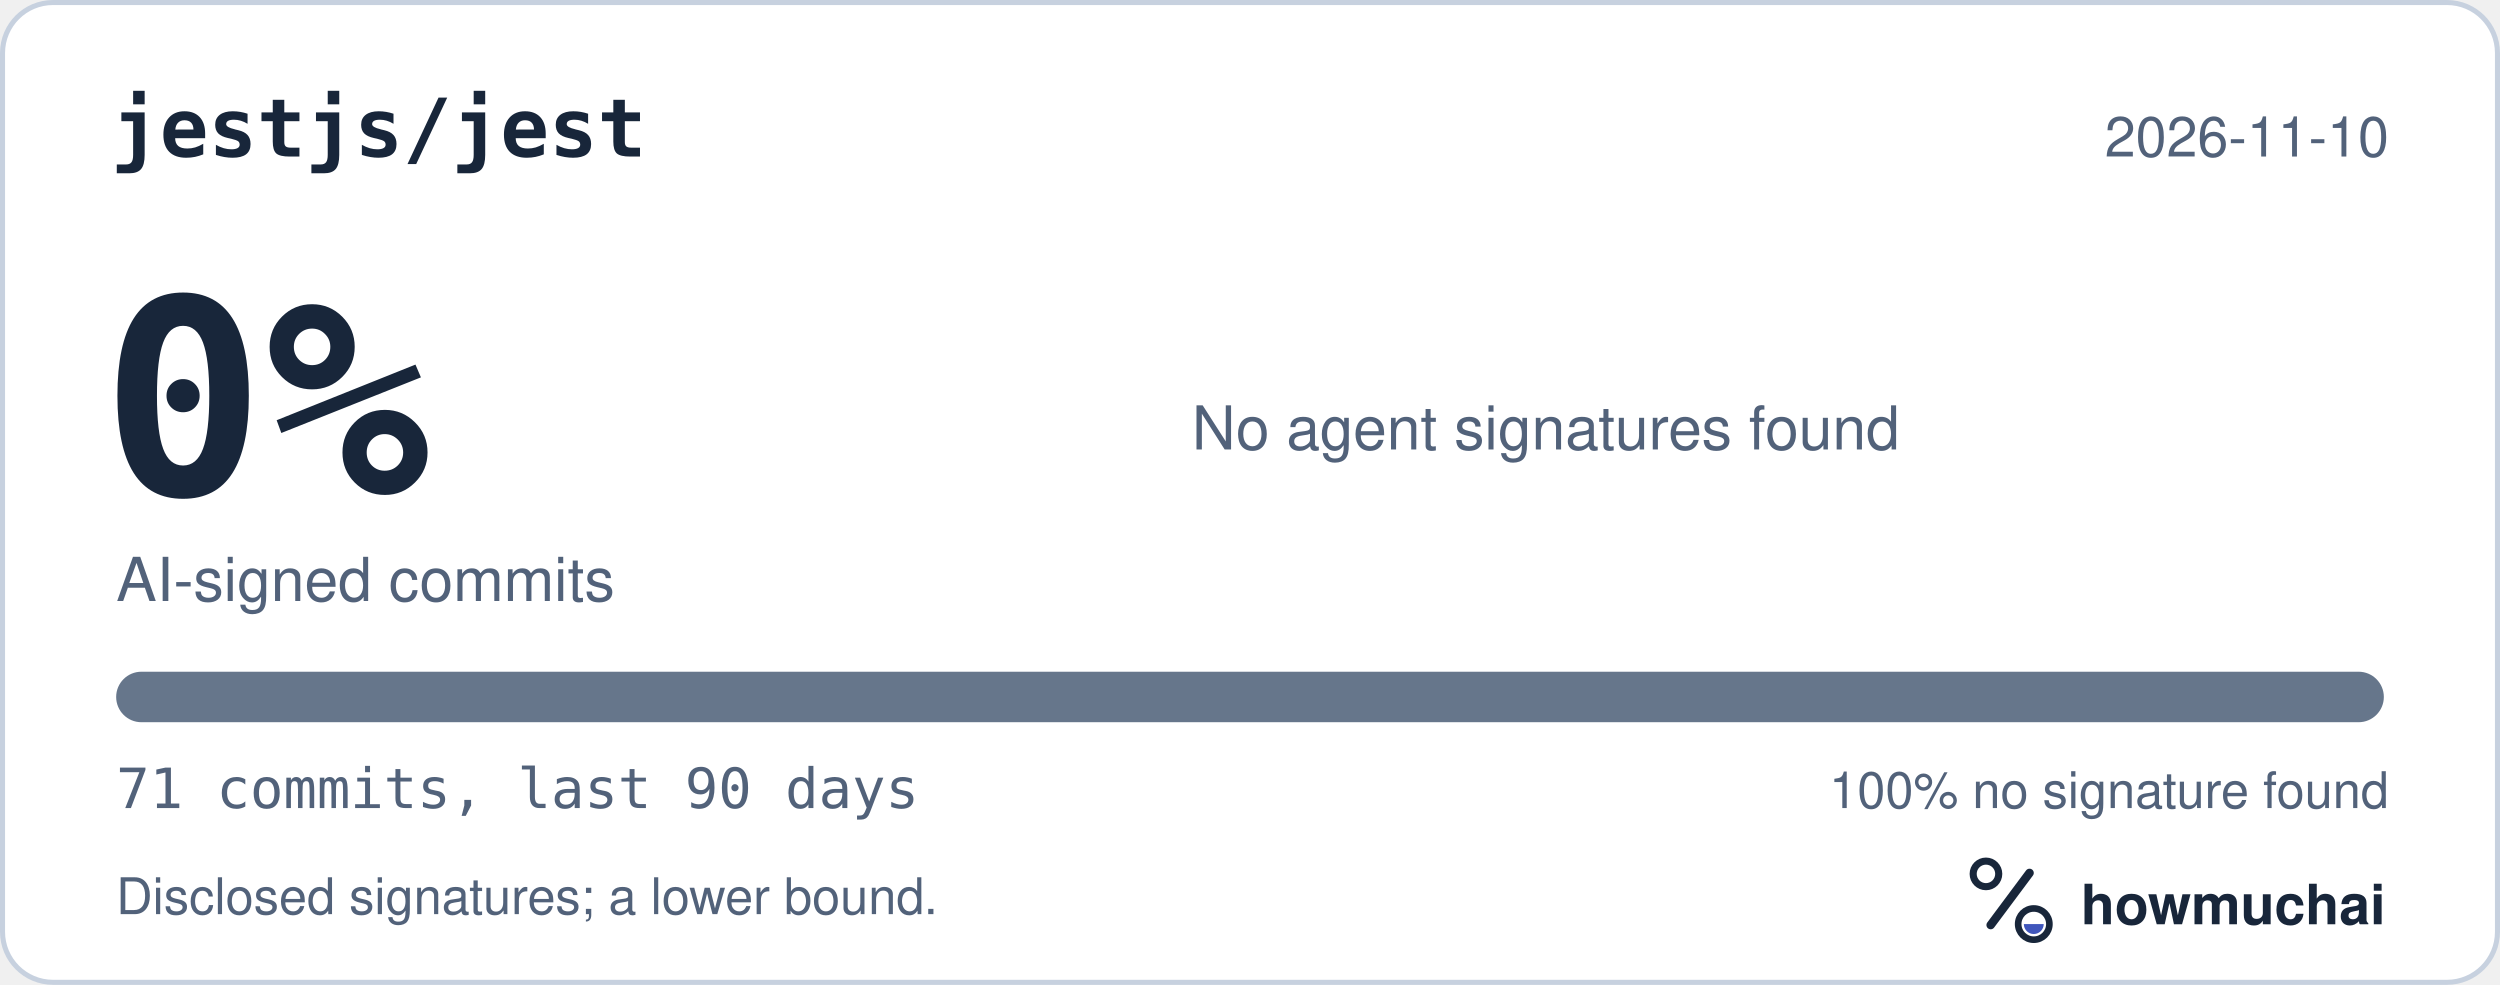
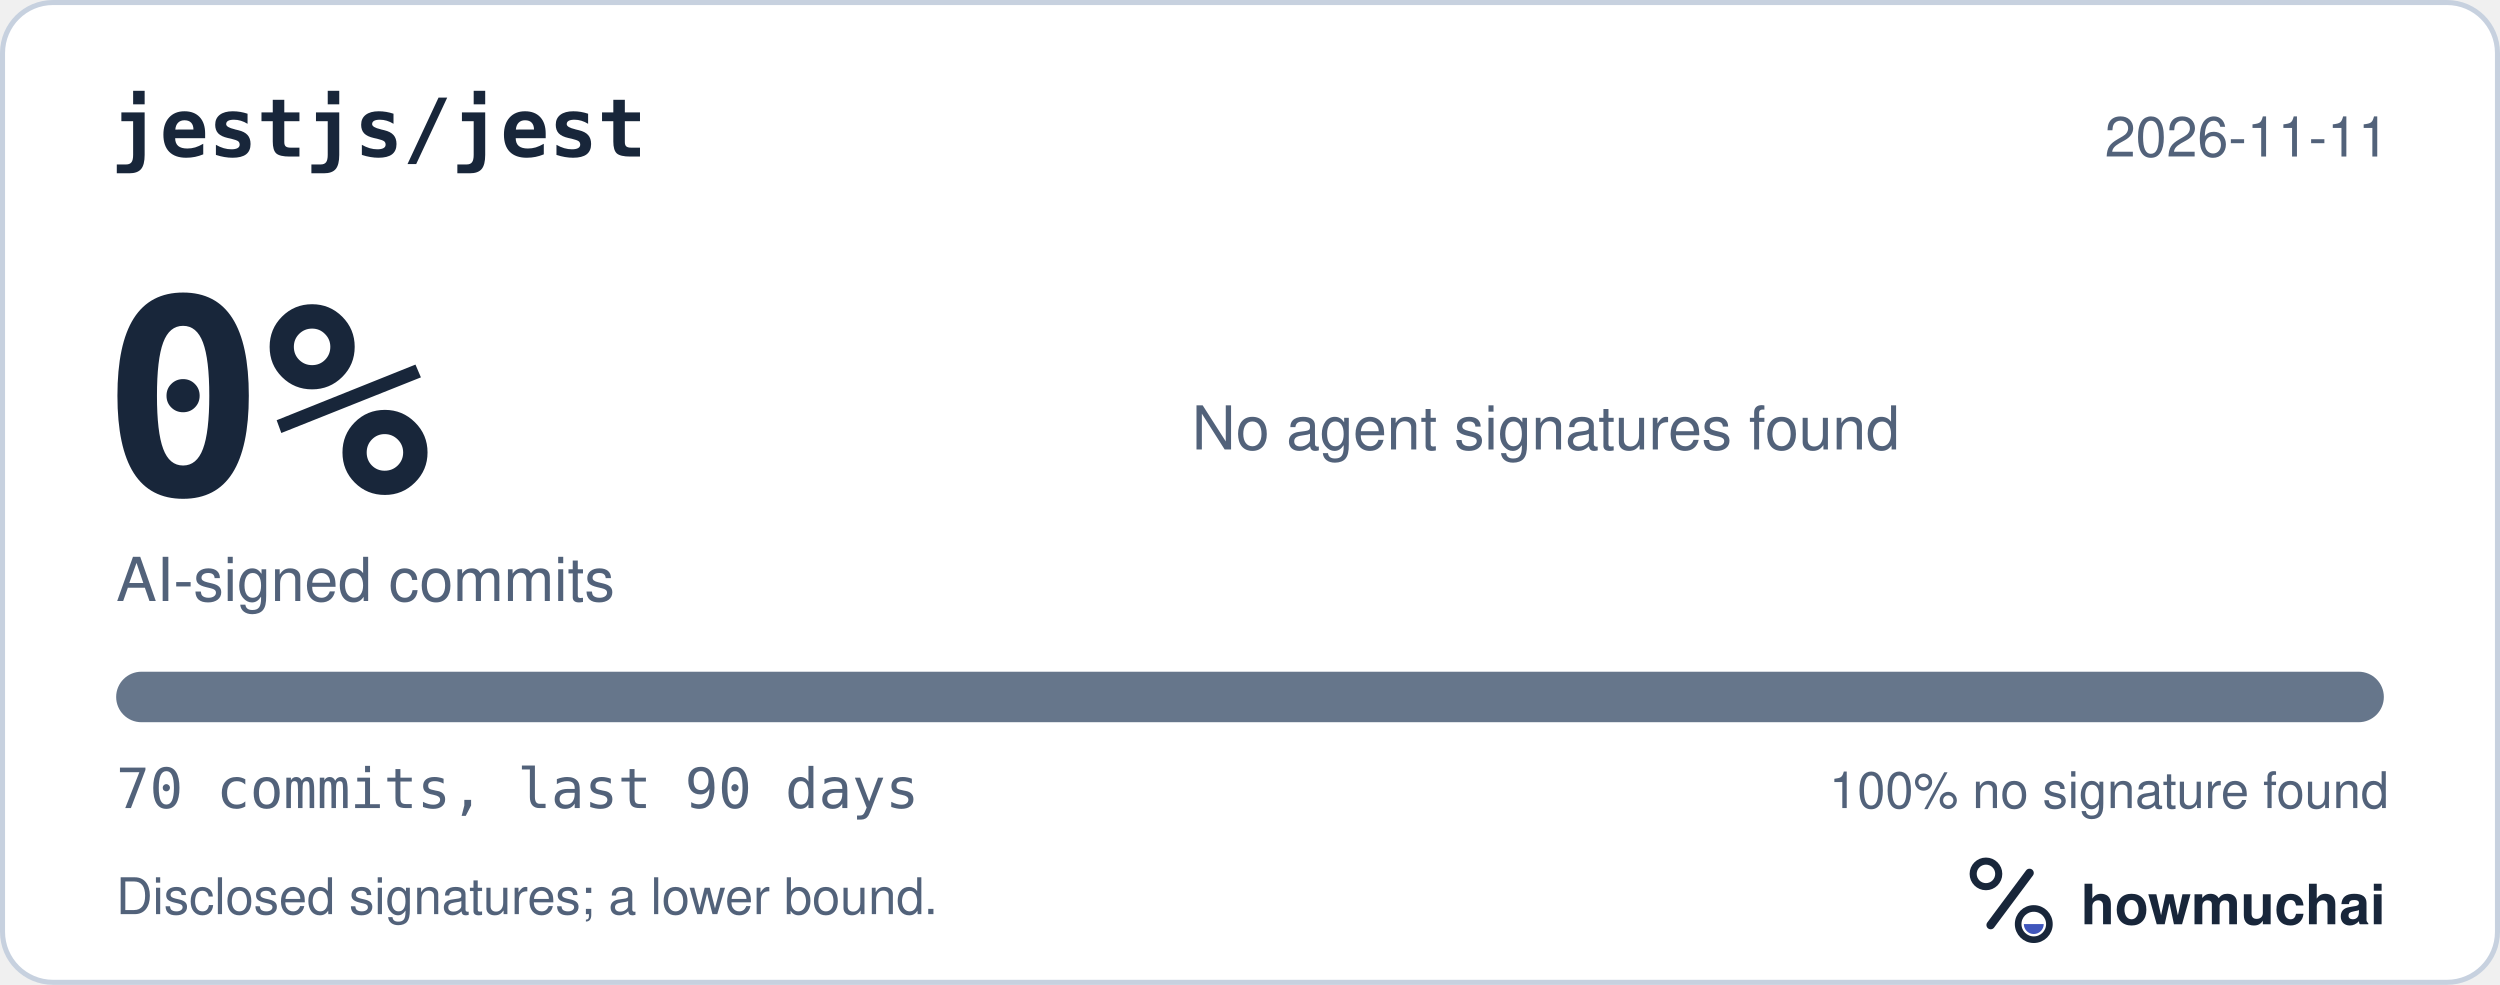
<svg xmlns="http://www.w3.org/2000/svg" width="495" height="195" viewBox="0 0 495 195" role="img" aria-labelledby="hm-t hm-d">
  <rect x="0.5" y="0.5" width="494" height="194" rx="10" fill="#FFFFFF" stroke="#C7D1DF" />
  <text x="22" y="31" fill="#18263A" font-family="ui-monospace, SF Mono, Menlo, Consolas, IBM Plex Mono, monospace" font-size="16" font-weight="600">jestjs/jest</text>
-   <text x="473" y="31" fill="#52627A" font-family="-apple-system, BlinkMacSystemFont, Segoe UI, Helvetica, Arial, Fira Sans, sans-serif" font-size="11" text-anchor="end">2026-11-10</text>
+   <text x="473" y="31" fill="#52627A" font-family="-apple-system, BlinkMacSystemFont, Segoe UI, Helvetica, Arial, Fira Sans, sans-serif" font-size="11" text-anchor="end">2026-11-11</text>
  <text x="20" y="98" fill="#18263A" font-family="ui-monospace, SF Mono, Menlo, Consolas, IBM Plex Mono, monospace" font-size="54" font-weight="700">0%</text>
  <text x="23" y="119" fill="#52627A" font-family="-apple-system, BlinkMacSystemFont, Segoe UI, Helvetica, Arial, Fira Sans, sans-serif" font-size="12">AI-signed commits</text>
  <text x="236" y="89" fill="#52627A" font-family="-apple-system, BlinkMacSystemFont, Segoe UI, Helvetica, Arial, Fira Sans, sans-serif" font-size="12">No agent signatures found</text>
  <defs>
    <clipPath id="hm-bar">
      <rect x="23" y="133" width="449" height="10" rx="5" />
    </clipPath>
  </defs>
  <rect x="23" y="133" width="449" height="10" rx="5" fill="#66768B" />
  <g clip-path="url(#hm-bar)" />
-   <text x="23" y="160" fill="#52627A" font-family="ui-monospace, SF Mono, Menlo, Consolas, IBM Plex Mono, monospace" font-size="11">71 commits, last 90 days</text>
+   <text x="23" y="160" fill="#52627A" font-family="ui-monospace, SF Mono, Menlo, Consolas, IBM Plex Mono, monospace" font-size="11">70 commits, last 90 days</text>
  <text x="473" y="160" fill="#52627A" font-family="-apple-system, BlinkMacSystemFont, Segoe UI, Helvetica, Arial, Fira Sans, sans-serif" font-size="10" text-anchor="end">100% no signature found</text>
  <text x="23" y="181" fill="#52627A" font-family="-apple-system, BlinkMacSystemFont, Segoe UI, Helvetica, Arial, Fira Sans, sans-serif" font-size="10">Disclosed signatures; a lower bound.</text>
  <g transform="translate(386 166) scale(0.046875)">
    <circle cx="154" cy="150" r="54" fill="none" stroke="#18263A" stroke-width="30" />
    <path d="M174 366 338 146" fill="none" stroke="#18263A" stroke-width="36" stroke-linecap="round" />
    <circle cx="356" cy="362" r="66" fill="none" stroke="#18263A" stroke-width="28" />
    <path d="M314 362a42 42 0 0 0 84 0Z" fill="#4056BC" />
  </g>
  <text x="412" y="183" fill="#18263A" font-family="-apple-system, BlinkMacSystemFont, Segoe UI, Helvetica, Arial, Fira Sans, sans-serif" font-size="11" font-weight="650">howmuchai</text>
</svg>
